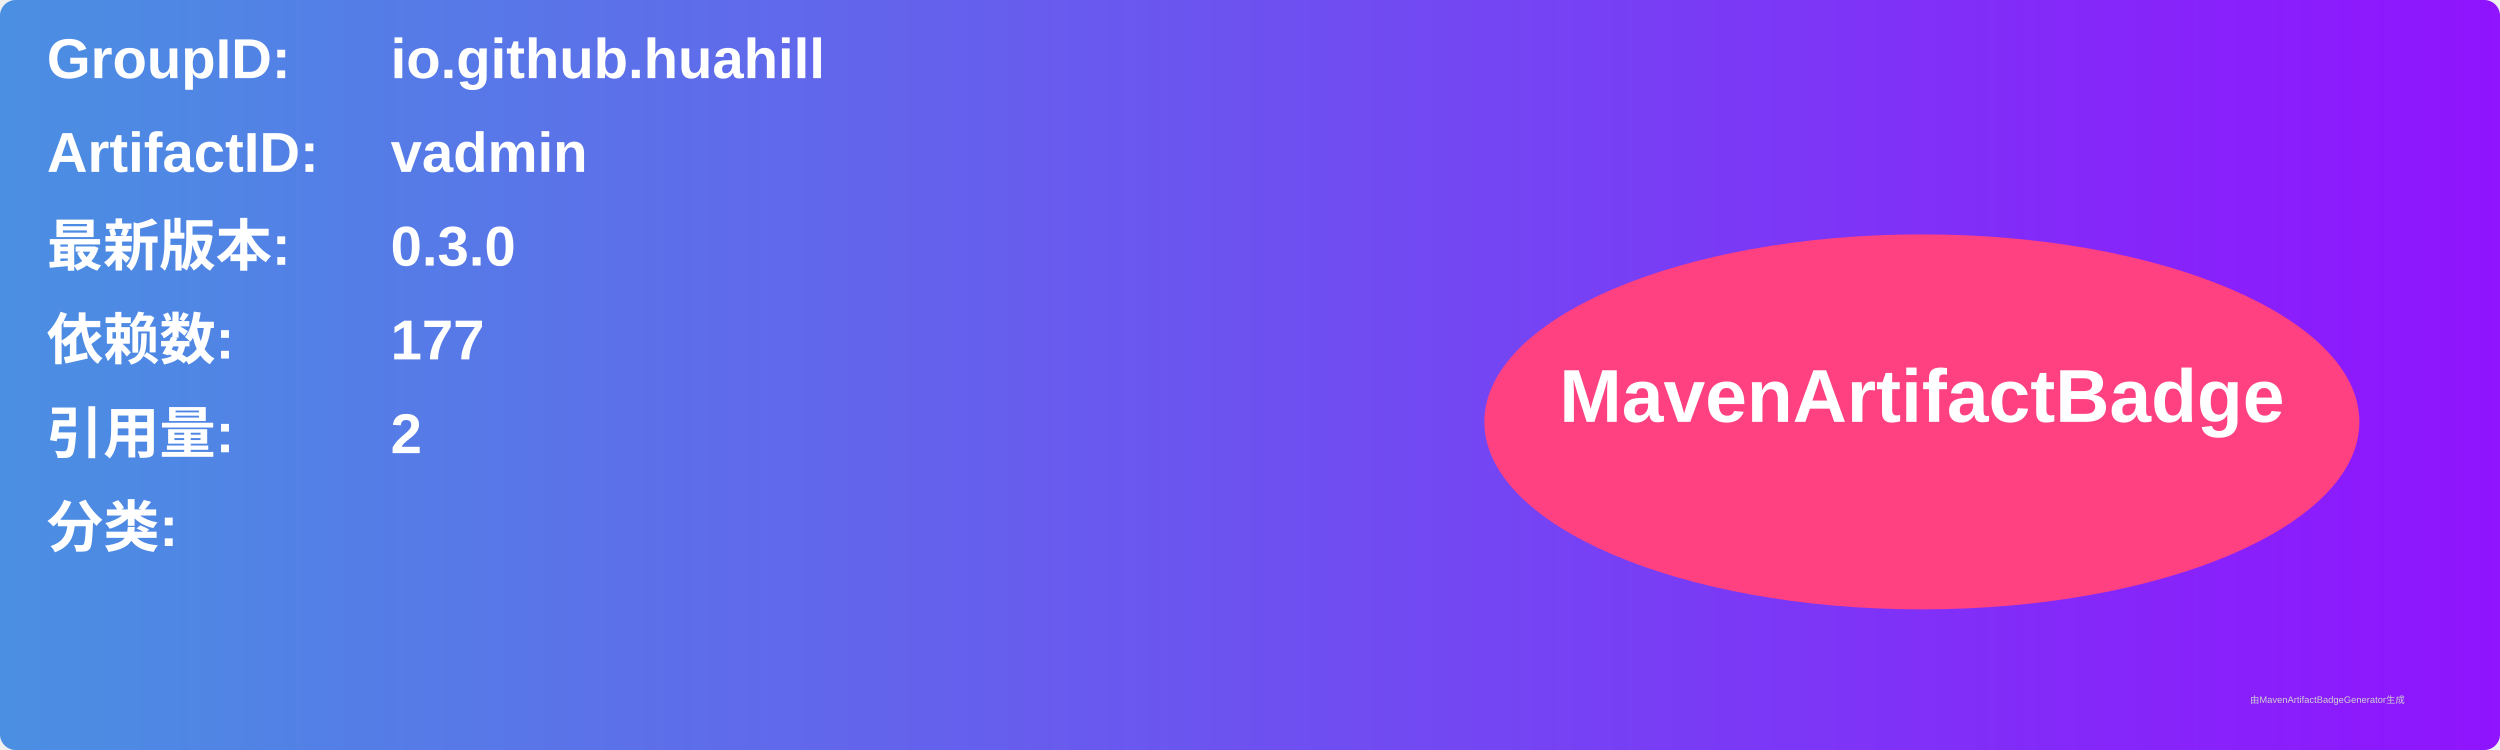
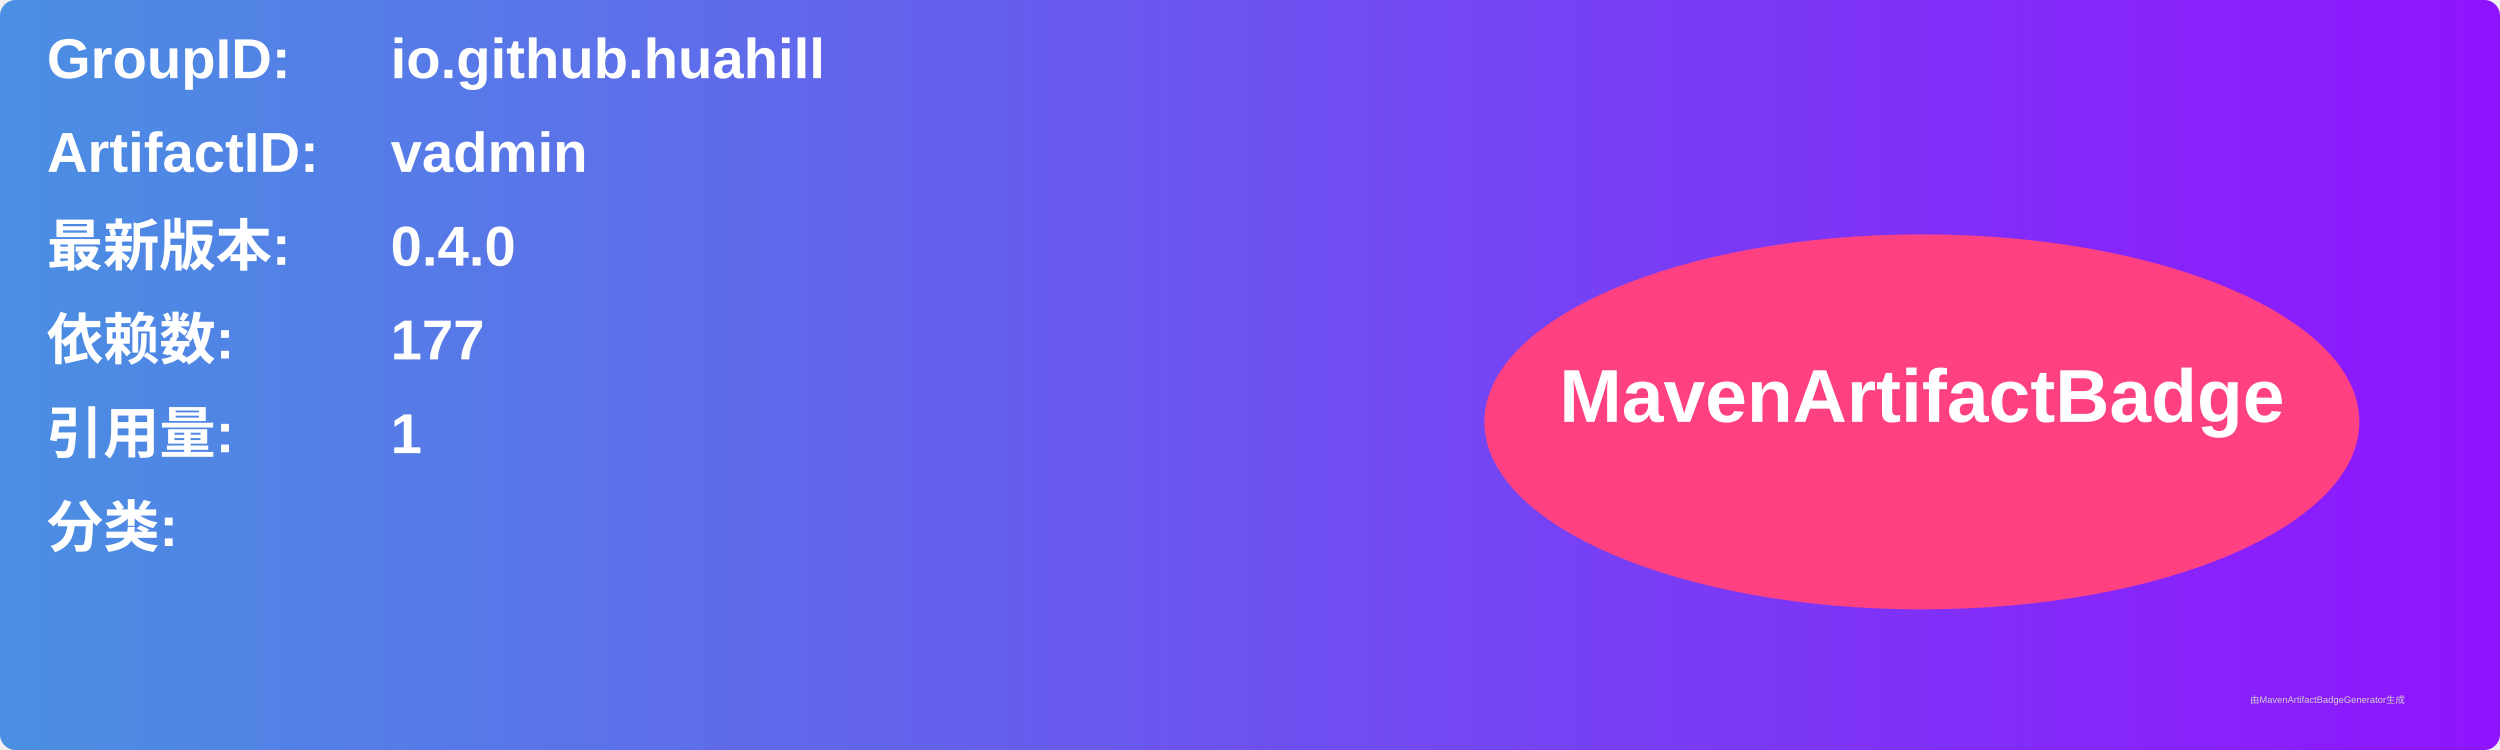
<svg xmlns="http://www.w3.org/2000/svg" width="800" height="240" viewBox="0 0 800 240">
  <linearGradient id="grad" x1="0%" y1="0%" x2="100%" y2="0%">
    <stop offset="0%" stop-color="#4a90e2" />
    <stop offset="100%" stop-color="#9013fe" />
  </linearGradient>
  <rect width="100%" height="100%" rx="5" ry="5" fill="url(#grad)" />
  <g transform="translate(15, 15)">
    <text x="0" y="10" font-family="Arial" font-size="18" fill="white" font-weight="bold" width="260">GroupID:</text>
    <text x="110" y="10" font-family="Arial" font-size="18" fill="white" font-weight="bold" width="460">io.github.huahill</text>
    <text x="0" y="40" font-family="Arial" font-size="18" fill="white" font-weight="bold" width="260">ArtifactID:</text>
    <text x="110" y="40" font-family="Arial" font-size="18" fill="white" font-weight="bold" width="460">vadmin</text>
    <text x="0" y="70" font-family="Arial" font-size="18" fill="white" font-weight="bold">最新版本:</text>
    <text x="110" y="70" font-family="Arial" font-size="18" fill="white" font-weight="bold">
-       <tspan font-weight="bold">0.3.0</tspan>
+       <tspan font-weight="bold">0.4.0</tspan>
    </text>
    <text x="0" y="100" font-family="Arial" font-size="18" fill="white" font-weight="bold">依赖数: </text>
    <text x="110" y="100" font-family="Arial" font-size="18" fill="white">
      <tspan font-weight="bold">177</tspan>
    </text>
    <text x="0" y="130" font-family="Arial" font-size="18" fill="white" font-weight="bold">引用量: </text>
    <text x="110" y="130" font-family="Arial" font-size="18" fill="white">
-       <tspan font-weight="bold">2</tspan>
+       <tspan font-weight="bold">1</tspan>
    </text>
    <text x="0" y="160" font-family="Arial" font-size="18" fill="white" font-weight="bold">分类:</text>
    <text x="10" y="190" font-family="Arial" font-size="10" fill="white">
      <tspan font-weight="bold" />
    </text>
    <ellipse cx="600" cy="120" rx="140" ry="60" fill="#ff4081" />
    <text x="600" y="120" text-anchor="middle" font-family="Arial" font-size="24" fill="white" font-weight="bold">MavenArtifactBadge</text>
  </g>
  <text x="720" y="225" font-family="Arial" font-size="3" fill="#d0d0d0">由MavenArtifactBadgeGenerator生成</text>
</svg>
